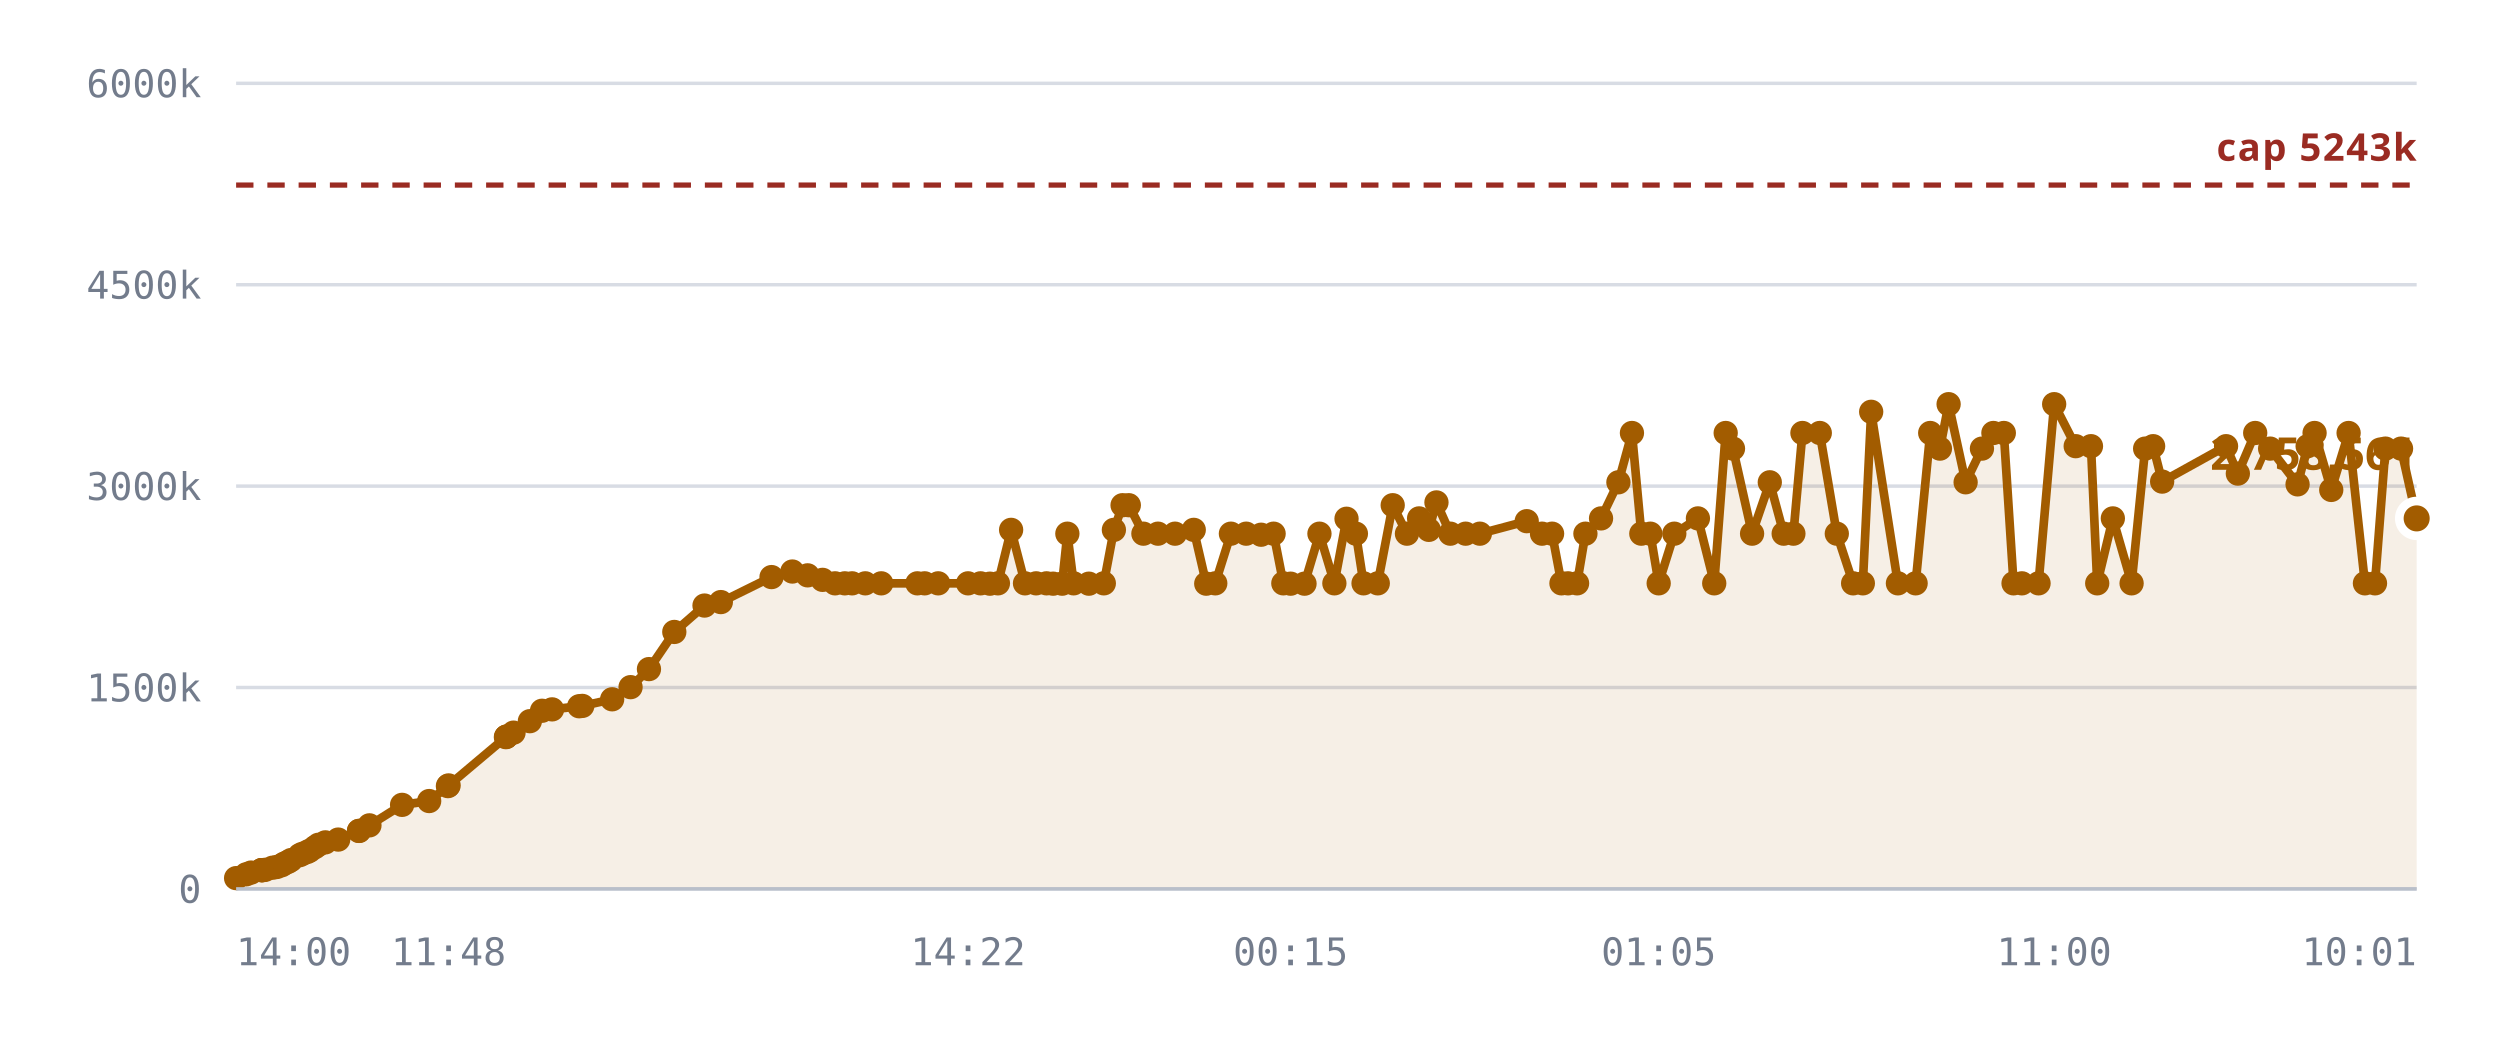
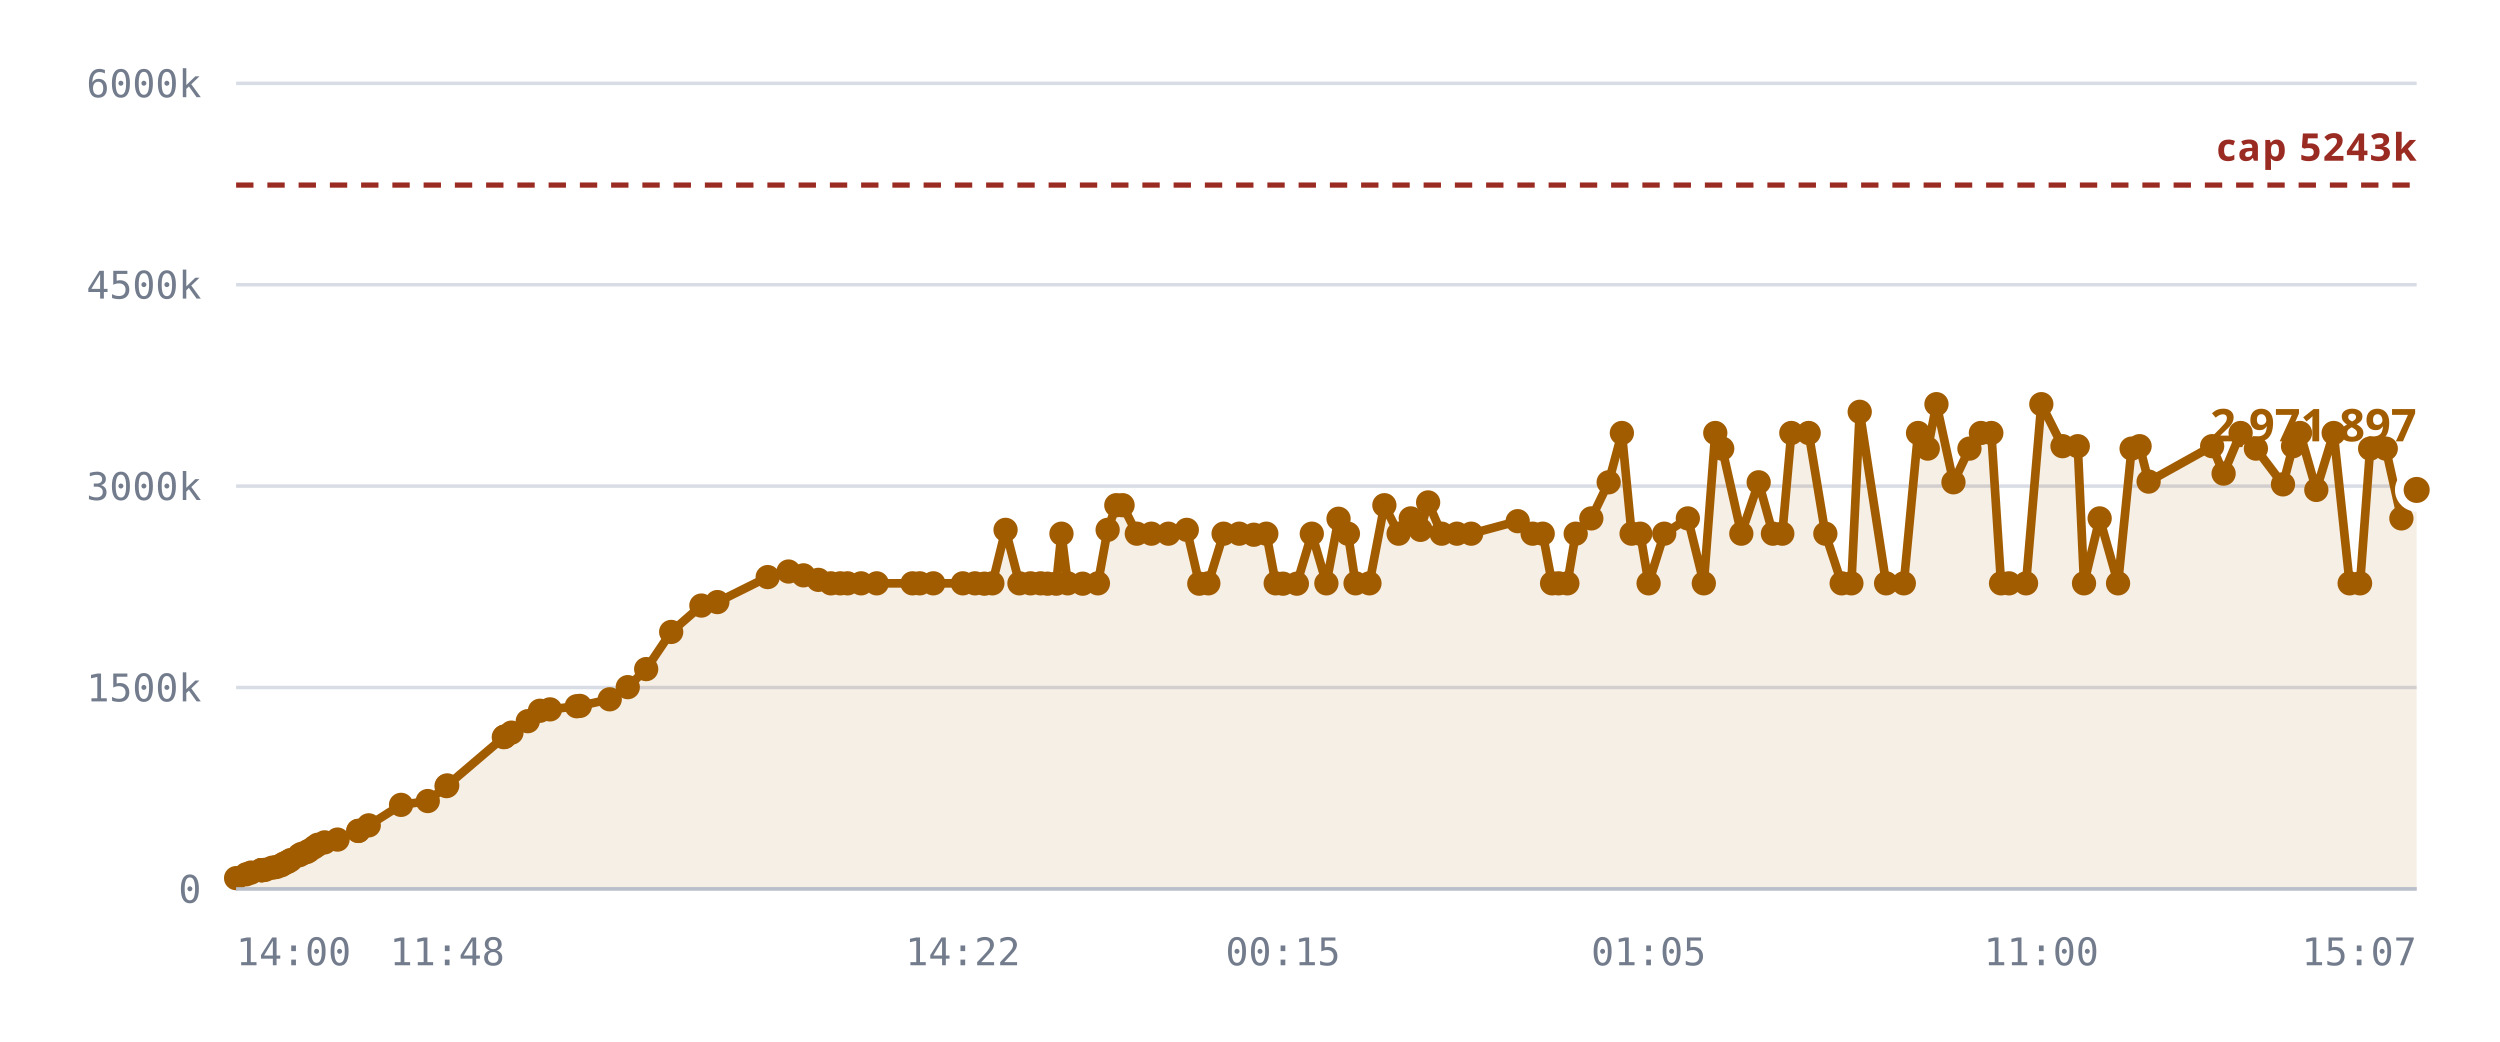
<svg xmlns="http://www.w3.org/2000/svg" viewBox="0 0 720 300" role="img" aria-label="Notes stored against the 5,242,880 cap">
  <style>
    .grid      { stroke: var(--chart-grid, #d8dce4); stroke-width: 1; }
    .cap       { stroke: var(--chart-cap, #9a2b22); stroke-width: 1.5; stroke-dasharray: 5 4; }
    .cap-label { fill: var(--chart-cap, #9a2b22); font: 600 11px Archivo, system-ui, sans-serif; letter-spacing: .04em; }
    .tick      { fill: var(--chart-muted, #737c8c); font: 500 11px "IBM Plex Mono", ui-monospace, monospace; }
    .tick-y    { text-anchor: end; }
    .tick-x    { text-anchor: middle; }
    .series    { fill: none; stroke: var(--chart-line, #a25c00); stroke-width: 2.5; stroke-linejoin: round; stroke-linecap: round; }
    .fill      { fill: var(--chart-fill, rgba(162,92,0,.10)); stroke: none; }
    .dot       { fill: var(--chart-line, #a25c00); }
    .dot-last  { stroke: var(--chart-bg, #fff); stroke-width: 2.5; }
    .end-label { fill: var(--chart-line, #a25c00); font: 700 13px Archivo, system-ui, sans-serif; }
    .axis      { stroke: var(--chart-axis, #b9bfca); stroke-width: 1; }
  </style>
  <line x1="68" y1="256.0" x2="696" y2="256.0" class="grid" />
  <text x="58" y="260.0" class="tick tick-y">0</text>
  <line x1="68" y1="198.0" x2="696" y2="198.0" class="grid" />
  <text x="58" y="202.0" class="tick tick-y">1500k</text>
  <line x1="68" y1="140.0" x2="696" y2="140.0" class="grid" />
  <text x="58" y="144.0" class="tick tick-y">3000k</text>
  <line x1="68" y1="82.0" x2="696" y2="82.0" class="grid" />
  <text x="58" y="86.0" class="tick tick-y">4500k</text>
  <line x1="68" y1="24.0" x2="696" y2="24.0" class="grid" />
  <text x="58" y="28.0" class="tick tick-y">6000k</text>
-   <path d="M68.0,252.9 L70.9,251.8 L72.3,251.3 L75.3,250.6 L75.4,250.6 L75.4,250.6 L75.7,250.6 L76.4,250.5 L78.5,249.9 L79.7,249.7 L81.1,249.2 L81.9,248.7 L83.0,248.2 L83.8,247.7 L86.3,246.3 L87.1,245.9 L88.4,245.4 L89.2,245.0 L90.7,244.0 L91.7,243.3 L93.7,242.6 L97.4,241.8 L103.4,239.3 L103.4,239.3 L106.4,237.7 L115.8,231.8 L123.6,230.7 L129.0,226.4 L129.2,226.2 L145.7,212.3 L145.8,212.2 L145.9,212.1 L147.9,211.0 L152.6,207.7 L156.1,204.7 L159.0,204.3 L166.8,203.4 L167.7,203.3 L176.3,201.4 L181.6,197.9 L186.9,192.7 L194.2,182.0 L202.9,174.4 L207.6,173.4 L222.2,166.2 L228.2,164.6 L232.6,165.7 L236.9,167.0 L240.5,168.0 L243.3,168.0 L245.4,168.0 L249.2,168.0 L253.8,168.0 L264.2,168.0 L266.3,168.0 L270.2,168.0 L278.8,168.0 L282.4,168.0 L285.1,168.1 L287.4,168.0 L291.2,152.6 L295.2,168.0 L298.4,168.0 L301.4,168.0 L303.3,168.1 L305.9,168.1 L307.4,153.7 L309.2,168.0 L313.6,168.1 L317.9,168.0 L320.8,152.6 L323.3,145.5 L325.1,145.5 L329.3,153.7 L333.5,153.7 L338.4,153.7 L343.8,152.6 L347.4,168.1 L350.0,168.0 L354.5,153.7 L358.9,153.7 L363.2,154.0 L366.8,153.7 L369.6,168.0 L371.7,168.1 L375.7,168.1 L380.0,153.7 L384.3,168.0 L387.8,149.4 L390.5,153.7 L392.7,168.0 L396.8,168.0 L401.1,145.5 L405.2,153.7 L408.7,149.3 L411.5,152.6 L413.7,144.7 L417.7,153.7 L422.1,153.7 L426.2,153.7 L439.7,150.1 L444.1,153.7 L447.0,153.7 L449.7,168.0 L451.6,168.0 L454.2,168.0 L456.6,153.7 L461.1,149.3 L466.1,138.9 L470.0,124.7 L472.7,153.7 L475.3,153.7 L477.7,168.0 L482.2,153.7 L489.0,149.3 L493.7,168.0 L497.0,124.7 L499.1,129.2 L504.6,153.7 L509.7,138.9 L513.7,153.7 L516.5,153.7 L519.1,124.7 L524.1,124.7 L529.0,153.7 L533.7,168.0 L536.5,168.0 L538.9,118.6 L546.6,168.0 L551.7,168.0 L555.9,124.7 L558.7,129.2 L561.2,116.4 L566.1,138.9 L570.8,129.2 L574.1,124.7 L577.1,124.7 L579.9,168.0 L582.3,168.0 L587.1,168.0 L591.6,116.4 L597.8,128.5 L602.2,128.5 L604.0,168.0 L608.5,149.3 L613.9,168.0 L617.8,129.2 L620.1,128.5 L622.7,138.7 L641.1,128.5 L644.5,136.4 L649.5,124.7 L653.8,129.2 L661.7,139.5 L664.6,128.5 L666.6,124.7 L671.4,141.1 L676.4,124.7 L681.1,168.0 L684.0,168.0 L687.0,129.2 L691.5,129.2 L696.0,149.3 L696.0,256.0 L68.0,256.0 Z" class="fill" />
+   <path d="M68.0,252.9 L70.9,251.8 L72.3,251.3 L75.2,250.6 L75.3,250.6 L75.4,250.6 L75.6,250.6 L76.4,250.5 L78.4,249.9 L79.6,249.7 L81.0,249.2 L81.8,248.7 L82.9,248.2 L83.7,247.7 L86.2,246.3 L86.9,245.9 L88.3,245.4 L89.0,245.0 L90.5,244.0 L91.5,243.3 L93.5,242.6 L97.2,241.8 L103.2,239.3 L103.2,239.3 L106.2,237.7 L115.5,231.8 L123.2,230.7 L128.6,226.4 L128.8,226.2 L145.1,212.3 L145.3,212.2 L145.4,212.1 L147.3,211.0 L152.0,207.7 L155.5,204.7 L158.4,204.3 L166.1,203.4 L167.0,203.3 L175.6,201.4 L180.8,197.9 L186.1,192.7 L193.3,182.0 L202.0,174.4 L206.6,173.4 L221.1,166.2 L227.1,164.6 L231.4,165.7 L235.7,167.0 L239.3,168.0 L242.0,168.0 L244.1,168.0 L248.0,168.0 L252.5,168.0 L262.8,168.0 L264.9,168.0 L268.8,168.0 L277.3,168.0 L280.8,168.0 L283.5,168.1 L285.8,168.0 L289.6,152.6 L293.6,168.0 L296.8,168.0 L299.7,168.0 L301.7,168.1 L304.2,168.1 L305.7,153.7 L307.5,168.0 L311.8,168.1 L316.2,168.0 L319.0,152.6 L321.5,145.5 L323.3,145.5 L327.4,153.7 L331.6,153.7 L336.5,153.7 L341.8,152.6 L345.4,168.1 L348.0,168.0 L352.4,153.7 L356.9,153.7 L361.1,154.0 L364.7,153.7 L367.4,168.0 L369.5,168.1 L373.5,168.1 L377.8,153.7 L382.0,168.0 L385.5,149.4 L388.2,153.7 L390.4,168.0 L394.4,168.0 L398.7,145.5 L402.8,153.7 L406.3,149.3 L409.1,152.6 L411.3,144.7 L415.2,153.7 L419.6,153.7 L423.7,153.7 L437.1,150.1 L441.4,153.7 L444.3,153.7 L447.0,168.0 L448.9,168.0 L451.4,168.0 L453.8,153.7 L458.3,149.3 L463.3,138.9 L467.1,124.7 L469.9,153.7 L472.4,153.7 L474.8,168.0 L479.3,153.7 L486.1,149.3 L490.7,168.0 L494.0,124.7 L496.0,129.2 L501.5,153.7 L506.5,138.9 L510.6,153.7 L513.3,153.7 L515.9,124.7 L520.9,124.7 L525.7,153.7 L530.4,168.0 L533.2,168.0 L535.6,118.6 L543.2,168.0 L548.3,168.0 L552.4,124.7 L555.2,129.2 L557.7,116.4 L562.6,138.9 L567.2,129.2 L570.5,124.7 L573.5,124.7 L576.3,168.0 L578.6,168.0 L583.5,168.0 L587.9,116.4 L594.0,128.5 L598.4,128.5 L600.2,168.0 L604.7,149.3 L610.0,168.0 L613.9,129.2 L616.2,128.5 L618.8,138.7 L637.1,128.5 L640.4,136.4 L645.3,124.7 L649.7,129.2 L657.5,139.5 L660.4,128.5 L662.4,124.7 L667.1,141.1 L672.1,124.7 L676.7,168.0 L679.7,168.0 L682.6,129.2 L687.1,129.2 L691.6,149.3 L696.0,141.1 L696.0,256.0 L68.0,256.0 Z" class="fill" />
  <line x1="68" y1="53.3" x2="696" y2="53.3" class="cap" />
  <text x="696" y="46.3" class="cap-label" text-anchor="end">cap 5243k</text>
-   <path d="M68.0,252.9 L70.9,251.8 L72.3,251.3 L75.3,250.6 L75.4,250.6 L75.4,250.6 L75.7,250.6 L76.4,250.5 L78.5,249.9 L79.7,249.7 L81.1,249.2 L81.9,248.7 L83.0,248.2 L83.8,247.7 L86.3,246.3 L87.1,245.9 L88.4,245.4 L89.2,245.0 L90.7,244.0 L91.7,243.3 L93.7,242.6 L97.4,241.8 L103.4,239.3 L103.4,239.3 L106.4,237.7 L115.8,231.8 L123.6,230.7 L129.0,226.4 L129.2,226.2 L145.7,212.3 L145.8,212.2 L145.9,212.1 L147.9,211.0 L152.6,207.7 L156.1,204.7 L159.0,204.3 L166.8,203.4 L167.7,203.3 L176.3,201.4 L181.6,197.9 L186.9,192.7 L194.2,182.0 L202.9,174.4 L207.6,173.4 L222.2,166.2 L228.2,164.6 L232.6,165.7 L236.9,167.0 L240.5,168.0 L243.3,168.0 L245.4,168.0 L249.2,168.0 L253.8,168.0 L264.2,168.0 L266.3,168.0 L270.2,168.0 L278.8,168.0 L282.4,168.0 L285.1,168.1 L287.4,168.0 L291.2,152.6 L295.2,168.0 L298.4,168.0 L301.4,168.0 L303.3,168.1 L305.9,168.1 L307.4,153.7 L309.2,168.0 L313.6,168.1 L317.9,168.0 L320.8,152.6 L323.3,145.5 L325.1,145.5 L329.3,153.7 L333.5,153.7 L338.4,153.7 L343.8,152.6 L347.4,168.1 L350.0,168.0 L354.5,153.7 L358.9,153.7 L363.2,154.0 L366.8,153.7 L369.6,168.0 L371.7,168.1 L375.7,168.1 L380.0,153.7 L384.3,168.0 L387.8,149.4 L390.5,153.7 L392.7,168.0 L396.8,168.0 L401.1,145.5 L405.2,153.7 L408.7,149.3 L411.5,152.6 L413.7,144.7 L417.7,153.7 L422.1,153.7 L426.2,153.7 L439.7,150.1 L444.1,153.7 L447.0,153.7 L449.7,168.0 L451.6,168.0 L454.2,168.0 L456.6,153.7 L461.1,149.3 L466.1,138.9 L470.0,124.7 L472.7,153.7 L475.3,153.7 L477.7,168.0 L482.2,153.7 L489.0,149.3 L493.7,168.0 L497.0,124.7 L499.1,129.2 L504.6,153.7 L509.7,138.9 L513.7,153.7 L516.5,153.7 L519.1,124.7 L524.1,124.7 L529.0,153.7 L533.7,168.0 L536.5,168.0 L538.9,118.6 L546.6,168.0 L551.7,168.0 L555.9,124.7 L558.7,129.2 L561.2,116.4 L566.1,138.9 L570.8,129.2 L574.1,124.7 L577.1,124.7 L579.9,168.0 L582.3,168.0 L587.1,168.0 L591.6,116.4 L597.8,128.5 L602.2,128.5 L604.0,168.0 L608.5,149.3 L613.9,168.0 L617.8,129.2 L620.1,128.5 L622.7,138.7 L641.1,128.5 L644.5,136.4 L649.5,124.7 L653.8,129.2 L661.7,139.5 L664.6,128.5 L666.6,124.7 L671.4,141.1 L676.4,124.7 L681.1,168.0 L684.0,168.0 L687.0,129.2 L691.5,129.2 L696.0,149.3" class="series" />
+   <path d="M68.0,252.9 L70.9,251.8 L72.3,251.3 L75.2,250.6 L75.3,250.6 L75.4,250.6 L75.6,250.6 L76.4,250.5 L78.4,249.9 L79.6,249.7 L81.0,249.2 L81.8,248.7 L82.9,248.2 L83.7,247.7 L86.2,246.3 L86.9,245.9 L88.3,245.4 L89.0,245.0 L90.5,244.0 L91.5,243.3 L93.5,242.6 L97.2,241.8 L103.2,239.3 L103.2,239.3 L106.2,237.7 L115.5,231.8 L123.2,230.7 L128.6,226.4 L128.8,226.2 L145.1,212.3 L145.3,212.2 L145.4,212.1 L147.3,211.0 L152.0,207.7 L155.5,204.7 L158.4,204.3 L166.1,203.4 L167.0,203.3 L175.6,201.4 L180.8,197.9 L186.1,192.7 L193.3,182.0 L202.0,174.4 L206.6,173.4 L221.1,166.2 L227.1,164.6 L231.4,165.7 L235.7,167.0 L239.3,168.0 L242.0,168.0 L244.1,168.0 L248.0,168.0 L252.5,168.0 L262.8,168.0 L264.9,168.0 L268.8,168.0 L277.3,168.0 L280.8,168.0 L283.5,168.1 L285.8,168.0 L289.6,152.6 L293.6,168.0 L296.8,168.0 L299.7,168.0 L301.7,168.1 L304.2,168.1 L305.7,153.7 L307.5,168.0 L311.8,168.1 L316.2,168.0 L319.0,152.6 L321.5,145.5 L323.3,145.5 L327.4,153.7 L331.6,153.7 L336.5,153.7 L341.8,152.6 L345.4,168.1 L348.0,168.0 L352.4,153.7 L356.9,153.7 L361.1,154.0 L364.7,153.7 L367.4,168.0 L369.5,168.1 L373.5,168.1 L377.8,153.7 L382.0,168.0 L385.5,149.4 L388.2,153.7 L390.4,168.0 L394.4,168.0 L398.7,145.5 L402.8,153.7 L406.3,149.3 L409.1,152.6 L411.3,144.7 L415.2,153.7 L419.6,153.7 L423.7,153.7 L437.1,150.1 L441.4,153.7 L444.3,153.7 L447.0,168.0 L448.9,168.0 L451.4,168.0 L453.8,153.7 L458.3,149.3 L463.3,138.9 L467.1,124.7 L469.9,153.7 L472.4,153.7 L474.8,168.0 L479.3,153.7 L486.1,149.3 L490.7,168.0 L494.0,124.7 L496.0,129.2 L501.5,153.7 L506.5,138.9 L510.6,153.7 L513.3,153.7 L515.9,124.7 L520.9,124.7 L525.7,153.7 L530.4,168.0 L533.2,168.0 L535.6,118.6 L543.2,168.0 L548.3,168.0 L552.4,124.7 L555.2,129.2 L557.7,116.4 L562.6,138.9 L567.2,129.2 L570.5,124.7 L573.5,124.7 L576.3,168.0 L578.6,168.0 L583.5,168.0 L587.9,116.4 L594.0,128.5 L598.4,128.5 L600.2,168.0 L604.7,149.3 L610.0,168.0 L613.9,129.2 L616.2,128.5 L618.8,138.7 L637.1,128.5 L640.4,136.4 L645.3,124.7 L649.7,129.2 L657.5,139.5 L660.4,128.5 L662.4,124.7 L667.1,141.1 L672.1,124.7 L676.7,168.0 L679.7,168.0 L682.6,129.2 L687.1,129.2 L691.6,149.3 L696.0,141.1" class="series" />
  <circle cx="68.0" cy="252.9" r="3.5" class="dot" />
  <circle cx="70.9" cy="251.8" r="3.5" class="dot" />
  <circle cx="72.3" cy="251.3" r="3.5" class="dot" />
+   <circle cx="75.2" cy="250.6" r="3.5" class="dot" />
  <circle cx="75.3" cy="250.6" r="3.5" class="dot" />
  <circle cx="75.4" cy="250.6" r="3.5" class="dot" />
-   <circle cx="75.4" cy="250.6" r="3.5" class="dot" />
-   <circle cx="75.7" cy="250.6" r="3.5" class="dot" />
+   <circle cx="75.6" cy="250.6" r="3.5" class="dot" />
  <circle cx="76.4" cy="250.5" r="3.5" class="dot" />
-   <circle cx="78.5" cy="249.9" r="3.5" class="dot" />
-   <circle cx="79.7" cy="249.7" r="3.5" class="dot" />
-   <circle cx="81.1" cy="249.2" r="3.5" class="dot" />
-   <circle cx="81.9" cy="248.7" r="3.5" class="dot" />
-   <circle cx="83.0" cy="248.2" r="3.5" class="dot" />
-   <circle cx="83.8" cy="247.7" r="3.5" class="dot" />
-   <circle cx="86.3" cy="246.3" r="3.5" class="dot" />
-   <circle cx="87.1" cy="245.9" r="3.5" class="dot" />
-   <circle cx="88.4" cy="245.4" r="3.5" class="dot" />
-   <circle cx="89.2" cy="245.0" r="3.5" class="dot" />
-   <circle cx="90.7" cy="244.0" r="3.5" class="dot" />
-   <circle cx="91.7" cy="243.3" r="3.5" class="dot" />
-   <circle cx="93.7" cy="242.6" r="3.5" class="dot" />
-   <circle cx="97.4" cy="241.8" r="3.5" class="dot" />
-   <circle cx="103.4" cy="239.3" r="3.5" class="dot" />
-   <circle cx="103.4" cy="239.3" r="3.5" class="dot" />
-   <circle cx="106.4" cy="237.7" r="3.5" class="dot" />
-   <circle cx="115.8" cy="231.8" r="3.5" class="dot" />
-   <circle cx="123.6" cy="230.7" r="3.5" class="dot" />
-   <circle cx="129.0" cy="226.4" r="3.5" class="dot" />
-   <circle cx="129.2" cy="226.2" r="3.5" class="dot" />
-   <circle cx="145.7" cy="212.3" r="3.5" class="dot" />
-   <circle cx="145.8" cy="212.2" r="3.5" class="dot" />
-   <circle cx="145.9" cy="212.1" r="3.5" class="dot" />
-   <circle cx="147.9" cy="211.0" r="3.5" class="dot" />
-   <circle cx="152.6" cy="207.7" r="3.5" class="dot" />
-   <circle cx="156.1" cy="204.7" r="3.5" class="dot" />
-   <circle cx="159.0" cy="204.3" r="3.5" class="dot" />
-   <circle cx="166.8" cy="203.4" r="3.5" class="dot" />
-   <circle cx="167.7" cy="203.3" r="3.5" class="dot" />
-   <circle cx="176.3" cy="201.4" r="3.5" class="dot" />
-   <circle cx="181.6" cy="197.9" r="3.5" class="dot" />
-   <circle cx="186.9" cy="192.7" r="3.5" class="dot" />
-   <circle cx="194.2" cy="182.0" r="3.5" class="dot" />
-   <circle cx="202.9" cy="174.4" r="3.5" class="dot" />
-   <circle cx="207.6" cy="173.4" r="3.5" class="dot" />
-   <circle cx="222.2" cy="166.2" r="3.5" class="dot" />
-   <circle cx="228.2" cy="164.6" r="3.5" class="dot" />
-   <circle cx="232.6" cy="165.7" r="3.5" class="dot" />
-   <circle cx="236.9" cy="167.0" r="3.5" class="dot" />
-   <circle cx="240.5" cy="168.0" r="3.5" class="dot" />
-   <circle cx="243.3" cy="168.0" r="3.5" class="dot" />
-   <circle cx="245.4" cy="168.0" r="3.5" class="dot" />
-   <circle cx="249.2" cy="168.0" r="3.5" class="dot" />
-   <circle cx="253.8" cy="168.0" r="3.5" class="dot" />
-   <circle cx="264.2" cy="168.0" r="3.5" class="dot" />
-   <circle cx="266.3" cy="168.0" r="3.5" class="dot" />
-   <circle cx="270.2" cy="168.0" r="3.5" class="dot" />
-   <circle cx="278.8" cy="168.0" r="3.5" class="dot" />
-   <circle cx="282.4" cy="168.0" r="3.5" class="dot" />
-   <circle cx="285.1" cy="168.1" r="3.5" class="dot" />
-   <circle cx="287.4" cy="168.0" r="3.5" class="dot" />
-   <circle cx="291.2" cy="152.6" r="3.5" class="dot" />
-   <circle cx="295.2" cy="168.0" r="3.5" class="dot" />
-   <circle cx="298.4" cy="168.0" r="3.5" class="dot" />
-   <circle cx="301.4" cy="168.0" r="3.5" class="dot" />
-   <circle cx="303.3" cy="168.1" r="3.5" class="dot" />
-   <circle cx="305.9" cy="168.1" r="3.5" class="dot" />
-   <circle cx="307.4" cy="153.7" r="3.5" class="dot" />
-   <circle cx="309.2" cy="168.0" r="3.5" class="dot" />
-   <circle cx="313.6" cy="168.1" r="3.5" class="dot" />
-   <circle cx="317.9" cy="168.0" r="3.5" class="dot" />
-   <circle cx="320.8" cy="152.6" r="3.5" class="dot" />
+   <circle cx="78.4" cy="249.9" r="3.5" class="dot" />
+   <circle cx="79.6" cy="249.7" r="3.5" class="dot" />
+   <circle cx="81.0" cy="249.2" r="3.5" class="dot" />
+   <circle cx="81.8" cy="248.7" r="3.5" class="dot" />
+   <circle cx="82.9" cy="248.2" r="3.5" class="dot" />
+   <circle cx="83.7" cy="247.7" r="3.5" class="dot" />
+   <circle cx="86.2" cy="246.3" r="3.5" class="dot" />
+   <circle cx="86.9" cy="245.9" r="3.5" class="dot" />
+   <circle cx="88.3" cy="245.4" r="3.5" class="dot" />
+   <circle cx="89.0" cy="245.0" r="3.5" class="dot" />
+   <circle cx="90.5" cy="244.0" r="3.5" class="dot" />
+   <circle cx="91.5" cy="243.3" r="3.5" class="dot" />
+   <circle cx="93.5" cy="242.6" r="3.5" class="dot" />
+   <circle cx="97.2" cy="241.8" r="3.5" class="dot" />
+   <circle cx="103.2" cy="239.3" r="3.5" class="dot" />
+   <circle cx="103.2" cy="239.3" r="3.5" class="dot" />
+   <circle cx="106.2" cy="237.7" r="3.5" class="dot" />
+   <circle cx="115.5" cy="231.8" r="3.5" class="dot" />
+   <circle cx="123.2" cy="230.7" r="3.5" class="dot" />
+   <circle cx="128.6" cy="226.4" r="3.5" class="dot" />
+   <circle cx="128.8" cy="226.2" r="3.5" class="dot" />
+   <circle cx="145.1" cy="212.3" r="3.5" class="dot" />
+   <circle cx="145.3" cy="212.2" r="3.5" class="dot" />
+   <circle cx="145.4" cy="212.1" r="3.5" class="dot" />
+   <circle cx="147.3" cy="211.0" r="3.5" class="dot" />
+   <circle cx="152.0" cy="207.7" r="3.5" class="dot" />
+   <circle cx="155.5" cy="204.7" r="3.5" class="dot" />
+   <circle cx="158.4" cy="204.3" r="3.5" class="dot" />
+   <circle cx="166.1" cy="203.4" r="3.5" class="dot" />
+   <circle cx="167.0" cy="203.3" r="3.5" class="dot" />
+   <circle cx="175.6" cy="201.4" r="3.5" class="dot" />
+   <circle cx="180.8" cy="197.9" r="3.5" class="dot" />
+   <circle cx="186.1" cy="192.7" r="3.5" class="dot" />
+   <circle cx="193.3" cy="182.0" r="3.5" class="dot" />
+   <circle cx="202.0" cy="174.4" r="3.5" class="dot" />
+   <circle cx="206.6" cy="173.4" r="3.5" class="dot" />
+   <circle cx="221.1" cy="166.2" r="3.5" class="dot" />
+   <circle cx="227.1" cy="164.6" r="3.5" class="dot" />
+   <circle cx="231.4" cy="165.7" r="3.5" class="dot" />
+   <circle cx="235.7" cy="167.0" r="3.5" class="dot" />
+   <circle cx="239.3" cy="168.0" r="3.5" class="dot" />
+   <circle cx="242.0" cy="168.0" r="3.5" class="dot" />
+   <circle cx="244.1" cy="168.0" r="3.5" class="dot" />
+   <circle cx="248.0" cy="168.0" r="3.5" class="dot" />
+   <circle cx="252.5" cy="168.0" r="3.5" class="dot" />
+   <circle cx="262.8" cy="168.0" r="3.5" class="dot" />
+   <circle cx="264.9" cy="168.0" r="3.5" class="dot" />
+   <circle cx="268.8" cy="168.0" r="3.5" class="dot" />
+   <circle cx="277.3" cy="168.0" r="3.5" class="dot" />
+   <circle cx="280.8" cy="168.0" r="3.5" class="dot" />
+   <circle cx="283.5" cy="168.1" r="3.5" class="dot" />
+   <circle cx="285.8" cy="168.0" r="3.5" class="dot" />
+   <circle cx="289.6" cy="152.6" r="3.5" class="dot" />
+   <circle cx="293.6" cy="168.0" r="3.5" class="dot" />
+   <circle cx="296.8" cy="168.0" r="3.5" class="dot" />
+   <circle cx="299.7" cy="168.0" r="3.5" class="dot" />
+   <circle cx="301.7" cy="168.1" r="3.5" class="dot" />
+   <circle cx="304.2" cy="168.1" r="3.5" class="dot" />
+   <circle cx="305.7" cy="153.7" r="3.5" class="dot" />
+   <circle cx="307.5" cy="168.0" r="3.5" class="dot" />
+   <circle cx="311.8" cy="168.1" r="3.5" class="dot" />
+   <circle cx="316.2" cy="168.0" r="3.5" class="dot" />
+   <circle cx="319.0" cy="152.6" r="3.5" class="dot" />
+   <circle cx="321.5" cy="145.5" r="3.5" class="dot" />
  <circle cx="323.3" cy="145.5" r="3.5" class="dot" />
-   <circle cx="325.1" cy="145.5" r="3.5" class="dot" />
-   <circle cx="329.3" cy="153.7" r="3.5" class="dot" />
-   <circle cx="333.5" cy="153.7" r="3.5" class="dot" />
-   <circle cx="338.4" cy="153.7" r="3.5" class="dot" />
-   <circle cx="343.8" cy="152.6" r="3.5" class="dot" />
-   <circle cx="347.4" cy="168.1" r="3.5" class="dot" />
-   <circle cx="350.0" cy="168.0" r="3.5" class="dot" />
-   <circle cx="354.5" cy="153.7" r="3.5" class="dot" />
-   <circle cx="358.9" cy="153.7" r="3.5" class="dot" />
-   <circle cx="363.2" cy="154.0" r="3.5" class="dot" />
-   <circle cx="366.8" cy="153.7" r="3.5" class="dot" />
-   <circle cx="369.6" cy="168.0" r="3.5" class="dot" />
-   <circle cx="371.7" cy="168.1" r="3.5" class="dot" />
-   <circle cx="375.7" cy="168.1" r="3.5" class="dot" />
-   <circle cx="380.0" cy="153.7" r="3.5" class="dot" />
-   <circle cx="384.3" cy="168.0" r="3.5" class="dot" />
-   <circle cx="387.8" cy="149.4" r="3.5" class="dot" />
-   <circle cx="390.5" cy="153.7" r="3.5" class="dot" />
-   <circle cx="392.7" cy="168.0" r="3.5" class="dot" />
-   <circle cx="396.8" cy="168.0" r="3.5" class="dot" />
-   <circle cx="401.1" cy="145.5" r="3.5" class="dot" />
-   <circle cx="405.2" cy="153.7" r="3.5" class="dot" />
-   <circle cx="408.7" cy="149.3" r="3.5" class="dot" />
-   <circle cx="411.5" cy="152.6" r="3.5" class="dot" />
-   <circle cx="413.7" cy="144.7" r="3.5" class="dot" />
-   <circle cx="417.7" cy="153.7" r="3.5" class="dot" />
-   <circle cx="422.1" cy="153.7" r="3.5" class="dot" />
-   <circle cx="426.2" cy="153.7" r="3.5" class="dot" />
-   <circle cx="439.7" cy="150.1" r="3.5" class="dot" />
-   <circle cx="444.1" cy="153.7" r="3.5" class="dot" />
-   <circle cx="447.0" cy="153.7" r="3.5" class="dot" />
-   <circle cx="449.7" cy="168.0" r="3.5" class="dot" />
-   <circle cx="451.6" cy="168.0" r="3.5" class="dot" />
-   <circle cx="454.2" cy="168.0" r="3.5" class="dot" />
-   <circle cx="456.6" cy="153.7" r="3.5" class="dot" />
-   <circle cx="461.1" cy="149.3" r="3.5" class="dot" />
-   <circle cx="466.1" cy="138.9" r="3.5" class="dot" />
-   <circle cx="470.0" cy="124.7" r="3.5" class="dot" />
-   <circle cx="472.7" cy="153.7" r="3.5" class="dot" />
-   <circle cx="475.3" cy="153.7" r="3.5" class="dot" />
-   <circle cx="477.7" cy="168.0" r="3.5" class="dot" />
-   <circle cx="482.2" cy="153.7" r="3.5" class="dot" />
-   <circle cx="489.0" cy="149.3" r="3.5" class="dot" />
-   <circle cx="493.7" cy="168.0" r="3.5" class="dot" />
-   <circle cx="497.0" cy="124.7" r="3.5" class="dot" />
-   <circle cx="499.1" cy="129.2" r="3.5" class="dot" />
-   <circle cx="504.6" cy="153.7" r="3.5" class="dot" />
-   <circle cx="509.7" cy="138.9" r="3.5" class="dot" />
-   <circle cx="513.7" cy="153.7" r="3.5" class="dot" />
-   <circle cx="516.5" cy="153.7" r="3.5" class="dot" />
-   <circle cx="519.1" cy="124.7" r="3.5" class="dot" />
-   <circle cx="524.1" cy="124.7" r="3.5" class="dot" />
-   <circle cx="529.0" cy="153.7" r="3.5" class="dot" />
-   <circle cx="533.7" cy="168.0" r="3.5" class="dot" />
-   <circle cx="536.5" cy="168.0" r="3.5" class="dot" />
-   <circle cx="538.9" cy="118.6" r="3.5" class="dot" />
-   <circle cx="546.6" cy="168.0" r="3.5" class="dot" />
-   <circle cx="551.7" cy="168.0" r="3.5" class="dot" />
-   <circle cx="555.9" cy="124.7" r="3.5" class="dot" />
-   <circle cx="558.7" cy="129.2" r="3.5" class="dot" />
-   <circle cx="561.2" cy="116.4" r="3.5" class="dot" />
-   <circle cx="566.1" cy="138.9" r="3.5" class="dot" />
-   <circle cx="570.8" cy="129.2" r="3.5" class="dot" />
-   <circle cx="574.1" cy="124.7" r="3.5" class="dot" />
-   <circle cx="577.1" cy="124.7" r="3.5" class="dot" />
-   <circle cx="579.9" cy="168.0" r="3.5" class="dot" />
-   <circle cx="582.3" cy="168.0" r="3.5" class="dot" />
-   <circle cx="587.1" cy="168.0" r="3.5" class="dot" />
-   <circle cx="591.6" cy="116.4" r="3.5" class="dot" />
-   <circle cx="597.8" cy="128.5" r="3.5" class="dot" />
-   <circle cx="602.2" cy="128.5" r="3.5" class="dot" />
-   <circle cx="604.0" cy="168.0" r="3.5" class="dot" />
-   <circle cx="608.5" cy="149.3" r="3.5" class="dot" />
-   <circle cx="613.9" cy="168.0" r="3.5" class="dot" />
-   <circle cx="617.8" cy="129.2" r="3.5" class="dot" />
-   <circle cx="620.1" cy="128.5" r="3.5" class="dot" />
-   <circle cx="622.7" cy="138.7" r="3.5" class="dot" />
-   <circle cx="641.1" cy="128.5" r="3.5" class="dot" />
-   <circle cx="644.5" cy="136.4" r="3.5" class="dot" />
-   <circle cx="649.5" cy="124.7" r="3.5" class="dot" />
-   <circle cx="653.8" cy="129.2" r="3.5" class="dot" />
-   <circle cx="661.7" cy="139.5" r="3.5" class="dot" />
-   <circle cx="664.6" cy="128.5" r="3.5" class="dot" />
-   <circle cx="666.6" cy="124.7" r="3.5" class="dot" />
-   <circle cx="671.4" cy="141.1" r="3.5" class="dot" />
-   <circle cx="676.4" cy="124.7" r="3.5" class="dot" />
-   <circle cx="681.1" cy="168.0" r="3.5" class="dot" />
-   <circle cx="684.0" cy="168.0" r="3.5" class="dot" />
-   <circle cx="687.0" cy="129.2" r="3.5" class="dot" />
-   <circle cx="691.5" cy="129.2" r="3.5" class="dot" />
-   <circle cx="696.0" cy="149.3" r="5" class="dot dot-last" />
-   <text x="696.0" y="135.3" class="end-label" text-anchor="end">2,758,561</text>
+   <circle cx="327.4" cy="153.7" r="3.5" class="dot" />
+   <circle cx="331.6" cy="153.7" r="3.5" class="dot" />
+   <circle cx="336.5" cy="153.7" r="3.5" class="dot" />
+   <circle cx="341.8" cy="152.6" r="3.5" class="dot" />
+   <circle cx="345.4" cy="168.1" r="3.5" class="dot" />
+   <circle cx="348.0" cy="168.0" r="3.5" class="dot" />
+   <circle cx="352.4" cy="153.7" r="3.5" class="dot" />
+   <circle cx="356.9" cy="153.7" r="3.5" class="dot" />
+   <circle cx="361.1" cy="154.0" r="3.5" class="dot" />
+   <circle cx="364.7" cy="153.7" r="3.5" class="dot" />
+   <circle cx="367.4" cy="168.0" r="3.5" class="dot" />
+   <circle cx="369.5" cy="168.1" r="3.5" class="dot" />
+   <circle cx="373.5" cy="168.1" r="3.5" class="dot" />
+   <circle cx="377.8" cy="153.7" r="3.5" class="dot" />
+   <circle cx="382.0" cy="168.0" r="3.5" class="dot" />
+   <circle cx="385.5" cy="149.4" r="3.5" class="dot" />
+   <circle cx="388.2" cy="153.7" r="3.5" class="dot" />
+   <circle cx="390.4" cy="168.0" r="3.5" class="dot" />
+   <circle cx="394.4" cy="168.0" r="3.5" class="dot" />
+   <circle cx="398.7" cy="145.5" r="3.5" class="dot" />
+   <circle cx="402.8" cy="153.7" r="3.5" class="dot" />
+   <circle cx="406.3" cy="149.3" r="3.5" class="dot" />
+   <circle cx="409.1" cy="152.6" r="3.5" class="dot" />
+   <circle cx="411.3" cy="144.7" r="3.5" class="dot" />
+   <circle cx="415.2" cy="153.7" r="3.5" class="dot" />
+   <circle cx="419.6" cy="153.7" r="3.5" class="dot" />
+   <circle cx="423.7" cy="153.7" r="3.5" class="dot" />
+   <circle cx="437.1" cy="150.1" r="3.5" class="dot" />
+   <circle cx="441.4" cy="153.7" r="3.5" class="dot" />
+   <circle cx="444.3" cy="153.7" r="3.5" class="dot" />
+   <circle cx="447.0" cy="168.0" r="3.5" class="dot" />
+   <circle cx="448.9" cy="168.0" r="3.5" class="dot" />
+   <circle cx="451.4" cy="168.0" r="3.5" class="dot" />
+   <circle cx="453.8" cy="153.7" r="3.5" class="dot" />
+   <circle cx="458.3" cy="149.3" r="3.5" class="dot" />
+   <circle cx="463.3" cy="138.9" r="3.5" class="dot" />
+   <circle cx="467.1" cy="124.7" r="3.5" class="dot" />
+   <circle cx="469.9" cy="153.7" r="3.5" class="dot" />
+   <circle cx="472.4" cy="153.7" r="3.5" class="dot" />
+   <circle cx="474.8" cy="168.0" r="3.5" class="dot" />
+   <circle cx="479.3" cy="153.7" r="3.5" class="dot" />
+   <circle cx="486.1" cy="149.3" r="3.5" class="dot" />
+   <circle cx="490.7" cy="168.0" r="3.5" class="dot" />
+   <circle cx="494.0" cy="124.7" r="3.5" class="dot" />
+   <circle cx="496.0" cy="129.2" r="3.5" class="dot" />
+   <circle cx="501.5" cy="153.7" r="3.5" class="dot" />
+   <circle cx="506.5" cy="138.9" r="3.5" class="dot" />
+   <circle cx="510.6" cy="153.7" r="3.5" class="dot" />
+   <circle cx="513.3" cy="153.7" r="3.5" class="dot" />
+   <circle cx="515.9" cy="124.7" r="3.5" class="dot" />
+   <circle cx="520.9" cy="124.7" r="3.5" class="dot" />
+   <circle cx="525.7" cy="153.7" r="3.5" class="dot" />
+   <circle cx="530.4" cy="168.0" r="3.5" class="dot" />
+   <circle cx="533.2" cy="168.0" r="3.5" class="dot" />
+   <circle cx="535.6" cy="118.6" r="3.5" class="dot" />
+   <circle cx="543.2" cy="168.0" r="3.5" class="dot" />
+   <circle cx="548.3" cy="168.0" r="3.5" class="dot" />
+   <circle cx="552.4" cy="124.7" r="3.5" class="dot" />
+   <circle cx="555.2" cy="129.2" r="3.5" class="dot" />
+   <circle cx="557.7" cy="116.4" r="3.5" class="dot" />
+   <circle cx="562.6" cy="138.9" r="3.5" class="dot" />
+   <circle cx="567.2" cy="129.2" r="3.5" class="dot" />
+   <circle cx="570.5" cy="124.7" r="3.5" class="dot" />
+   <circle cx="573.5" cy="124.7" r="3.5" class="dot" />
+   <circle cx="576.3" cy="168.0" r="3.5" class="dot" />
+   <circle cx="578.6" cy="168.0" r="3.5" class="dot" />
+   <circle cx="583.5" cy="168.0" r="3.5" class="dot" />
+   <circle cx="587.9" cy="116.4" r="3.5" class="dot" />
+   <circle cx="594.0" cy="128.5" r="3.5" class="dot" />
+   <circle cx="598.4" cy="128.5" r="3.5" class="dot" />
+   <circle cx="600.2" cy="168.0" r="3.5" class="dot" />
+   <circle cx="604.7" cy="149.3" r="3.5" class="dot" />
+   <circle cx="610.0" cy="168.0" r="3.5" class="dot" />
+   <circle cx="613.9" cy="129.2" r="3.5" class="dot" />
+   <circle cx="616.2" cy="128.5" r="3.5" class="dot" />
+   <circle cx="618.8" cy="138.7" r="3.5" class="dot" />
+   <circle cx="637.1" cy="128.5" r="3.5" class="dot" />
+   <circle cx="640.4" cy="136.4" r="3.5" class="dot" />
+   <circle cx="645.3" cy="124.7" r="3.5" class="dot" />
+   <circle cx="649.7" cy="129.2" r="3.5" class="dot" />
+   <circle cx="657.5" cy="139.5" r="3.5" class="dot" />
+   <circle cx="660.4" cy="128.5" r="3.5" class="dot" />
+   <circle cx="662.4" cy="124.7" r="3.5" class="dot" />
+   <circle cx="667.1" cy="141.1" r="3.5" class="dot" />
+   <circle cx="672.1" cy="124.7" r="3.5" class="dot" />
+   <circle cx="676.7" cy="168.0" r="3.5" class="dot" />
+   <circle cx="679.7" cy="168.0" r="3.5" class="dot" />
+   <circle cx="682.6" cy="129.2" r="3.5" class="dot" />
+   <circle cx="687.1" cy="129.2" r="3.5" class="dot" />
+   <circle cx="691.6" cy="149.3" r="3.5" class="dot" />
+   <circle cx="696.0" cy="141.1" r="5" class="dot dot-last" />
+   <text x="696.0" y="127.1" class="end-label" text-anchor="end">2,971,897</text>
  <line x1="68" y1="256" x2="696" y2="256" class="axis" />
  <text x="68.0" y="278" class="tick" text-anchor="start">14:00</text>
-   <text x="129.2" y="278" class="tick" text-anchor="middle">11:48</text>
-   <text x="278.8" y="278" class="tick" text-anchor="middle">14:22</text>
-   <text x="371.7" y="278" class="tick" text-anchor="middle">00:15</text>
-   <text x="477.7" y="278" class="tick" text-anchor="middle">01:05</text>
-   <text x="591.6" y="278" class="tick" text-anchor="middle">11:00</text>
-   <text x="696.0" y="278" class="tick" text-anchor="end">10:01</text>
+   <text x="128.8" y="278" class="tick" text-anchor="middle">11:48</text>
+   <text x="277.3" y="278" class="tick" text-anchor="middle">14:22</text>
+   <text x="369.5" y="278" class="tick" text-anchor="middle">00:15</text>
+   <text x="474.8" y="278" class="tick" text-anchor="middle">01:05</text>
+   <text x="587.9" y="278" class="tick" text-anchor="middle">11:00</text>
+   <text x="696.0" y="278" class="tick" text-anchor="end">15:07</text>
</svg>
